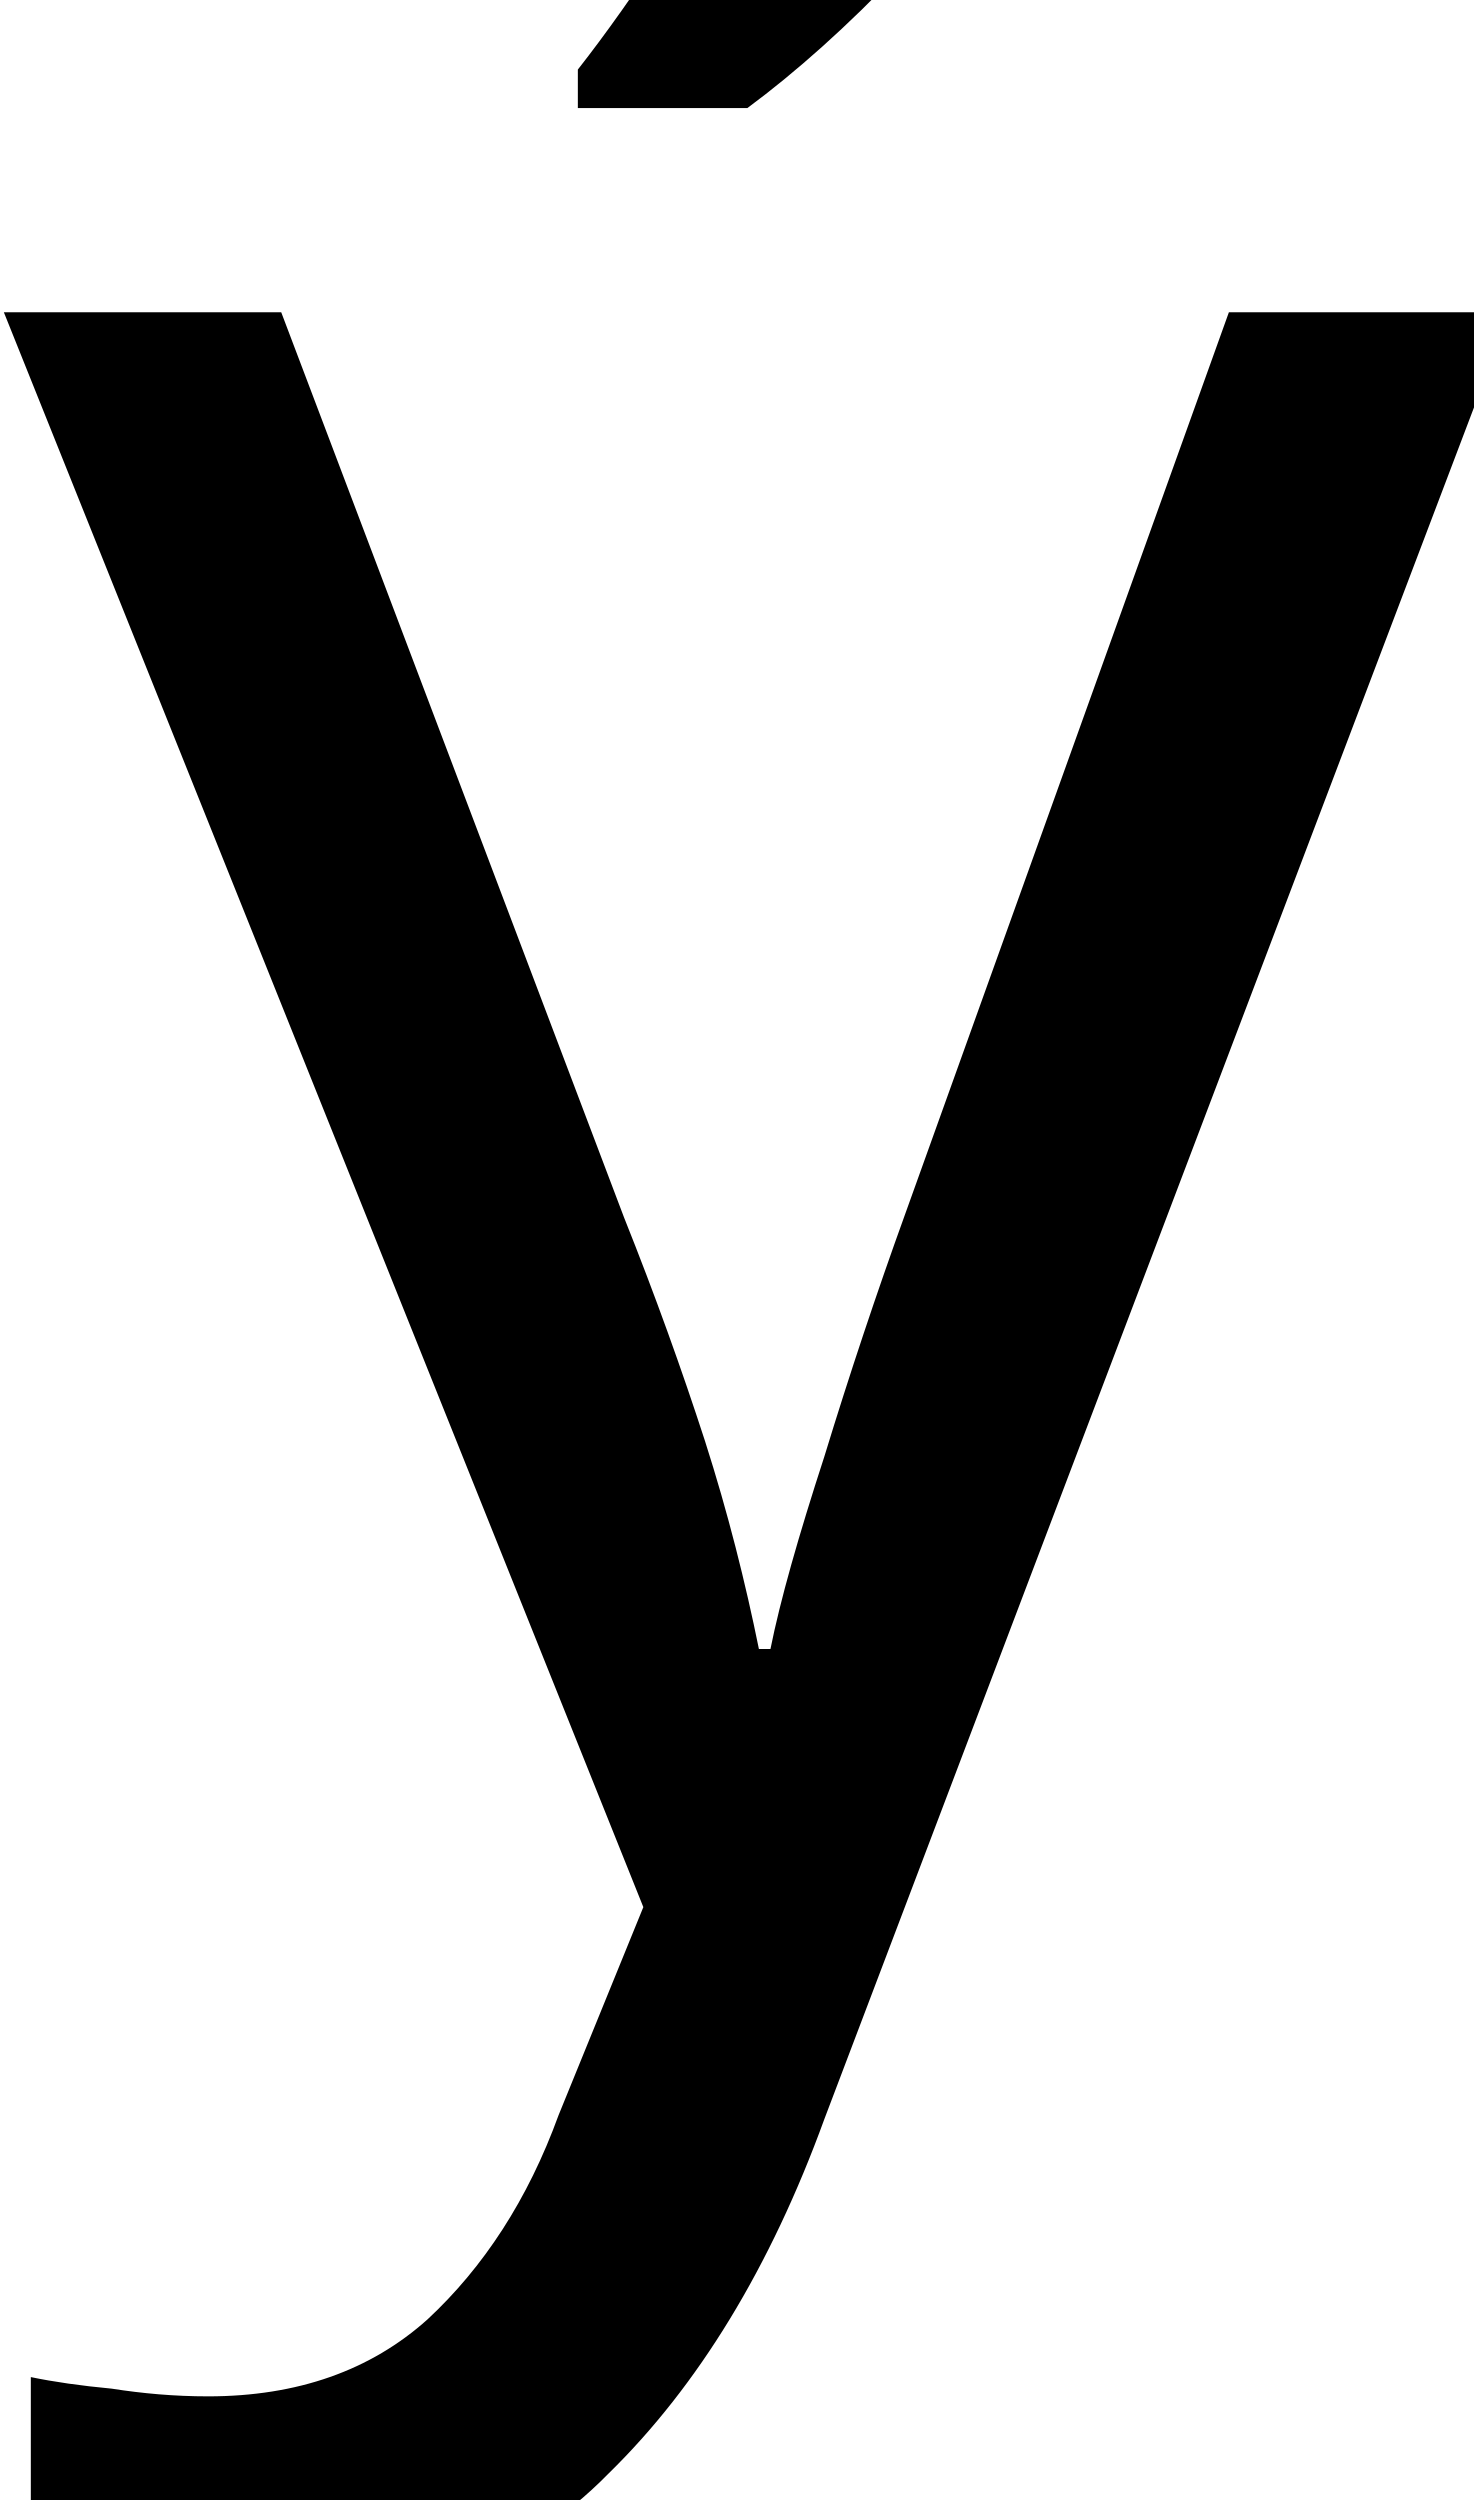
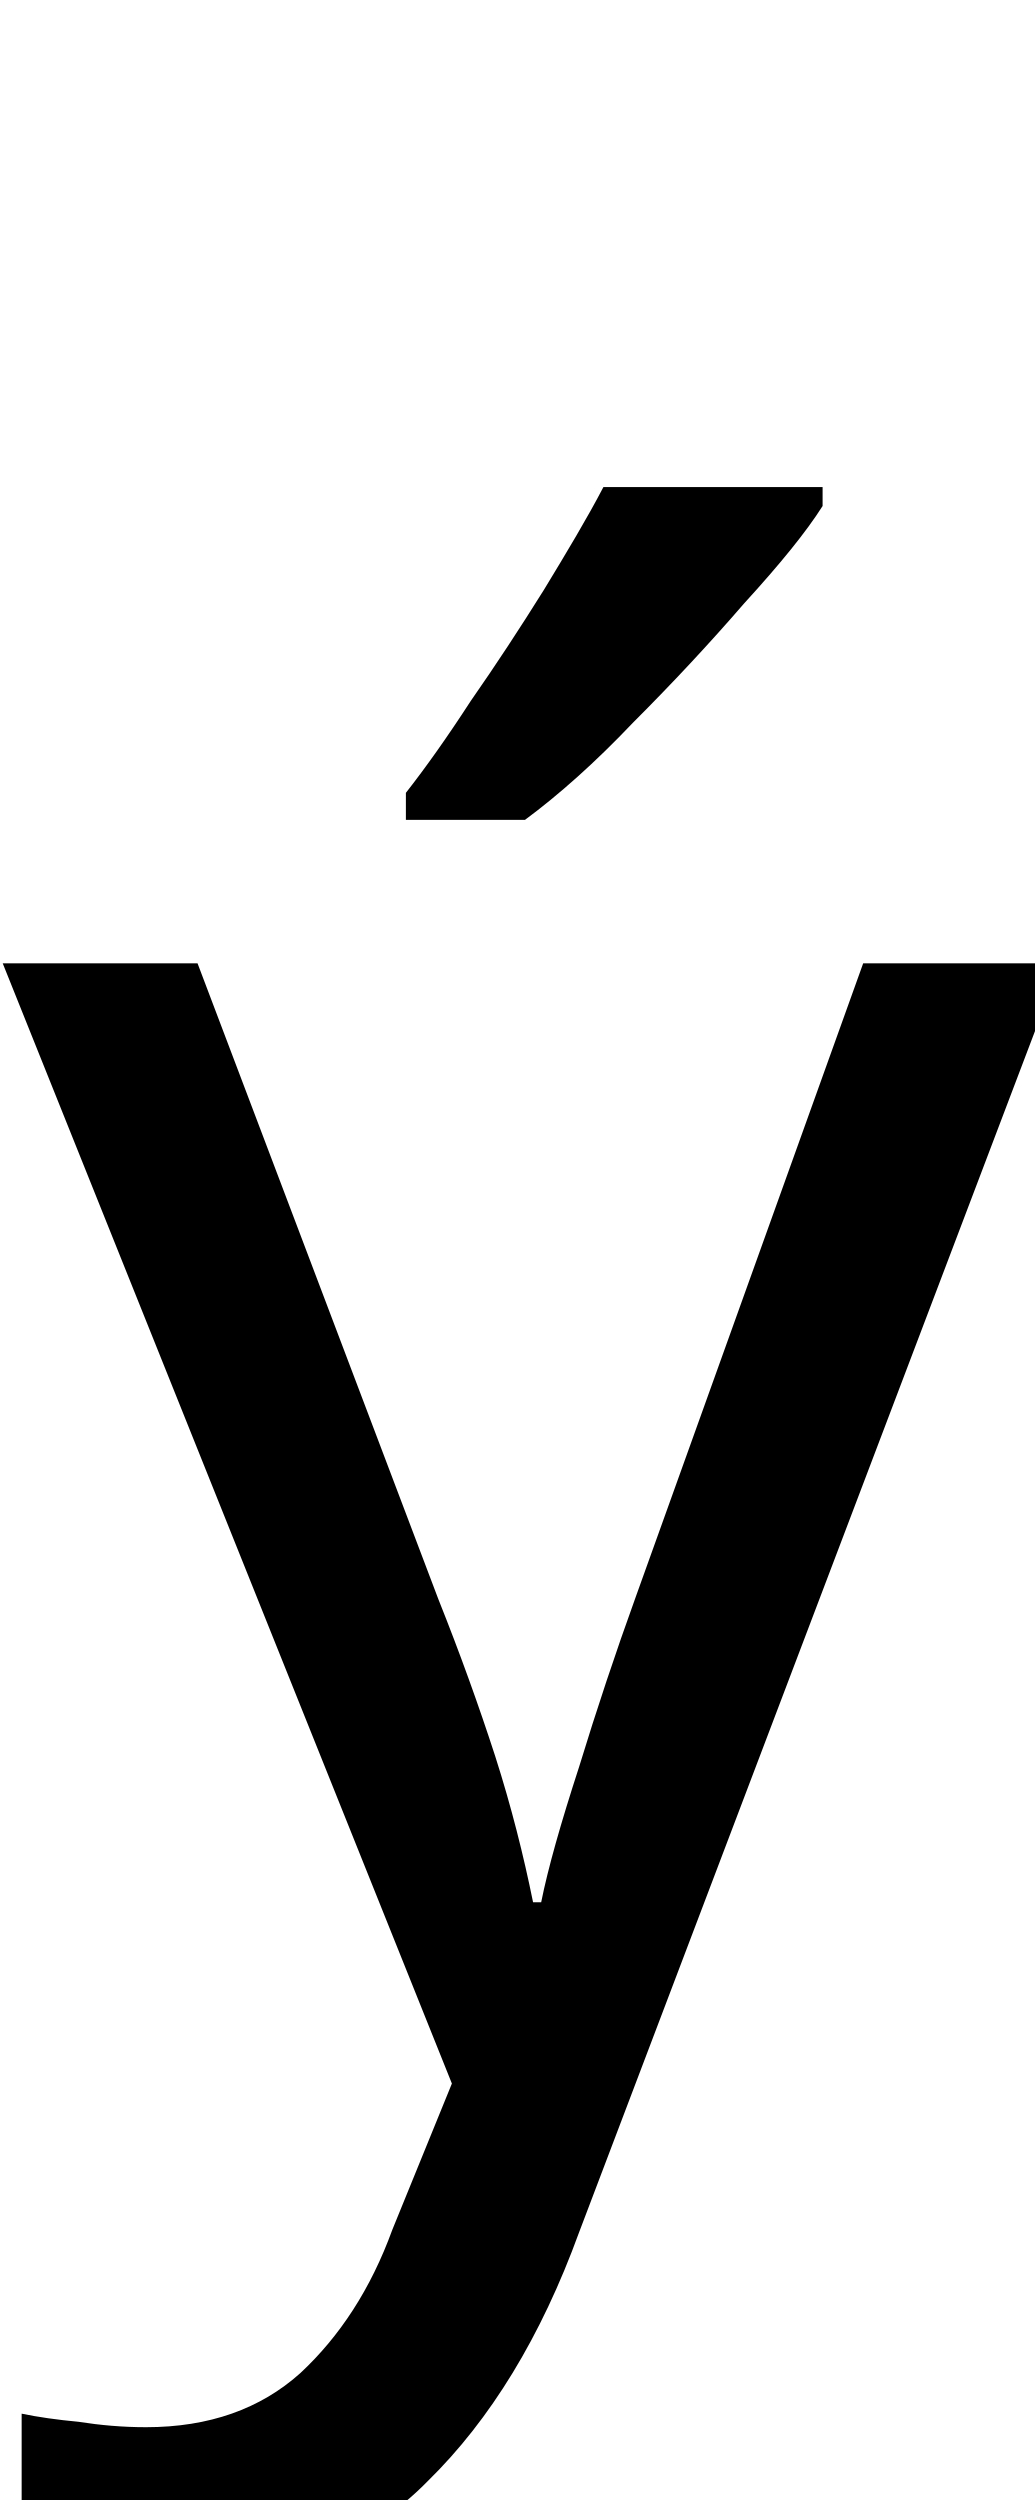
- <svg xmlns="http://www.w3.org/2000/svg" height="10.14pt" version="1.1" viewBox="39 58.296 5.976 10.14" width="5.976pt">
+ <svg xmlns="http://www.w3.org/2000/svg" height="14.436pt" version="1.1" viewBox="39 54 5.976 14.436" width="5.976pt">
  <defs>
    <font horiz-adv-x="0" id="ecrm1200">
      <font-face ascent="942" descent="-320" font-family="ecrm1200" units-per-em="1000" />
      <missing-glyph d="" />
      <glyph d="M18 431V402H37C92 402 98 365 121 308C158 216 195 122 234 30C238 22 244 9 244 2V-2C240 -27 223 -59 213 -79C194 -124 165 -183 108 -183C87 -183 76 -174 58 -165V-164C79 -162 95 -148 95 -126C95 -105 80 -88 58 -88S19 -103 19 -126C19 -176 66 -203 107 -203C206 -203 243 -65 269 -1L377 263C402 325 417 401 498 402V431H342V402C365 401 387 387 388 362C388 342 377 324 370 305C338 232 311 158 280 85C240 172 209 265 170 353C168 360 163 367 163 375C163 401 197 402 218 402V431H18ZM224 509C227 504 232 494 239 494H240C245 494 250 498 254 501L280 516C309 533 338 550 367 568C384 577 405 587 405 609C405 627 389 642 371 642C352 642 339 623 327 611L286 570C265 550 245 530 224 509Z" glyph-name="yacute" horiz-adv-x="517" unicode="ý" />
    </font>
  </defs>
  <style type="text/css">
text.f0 {font-family:ecrm1200;font-size:12}

</style>
  <g id="page1">
    <text class="f0" x="39" y="66">ý</text>
  </g>
</svg>
